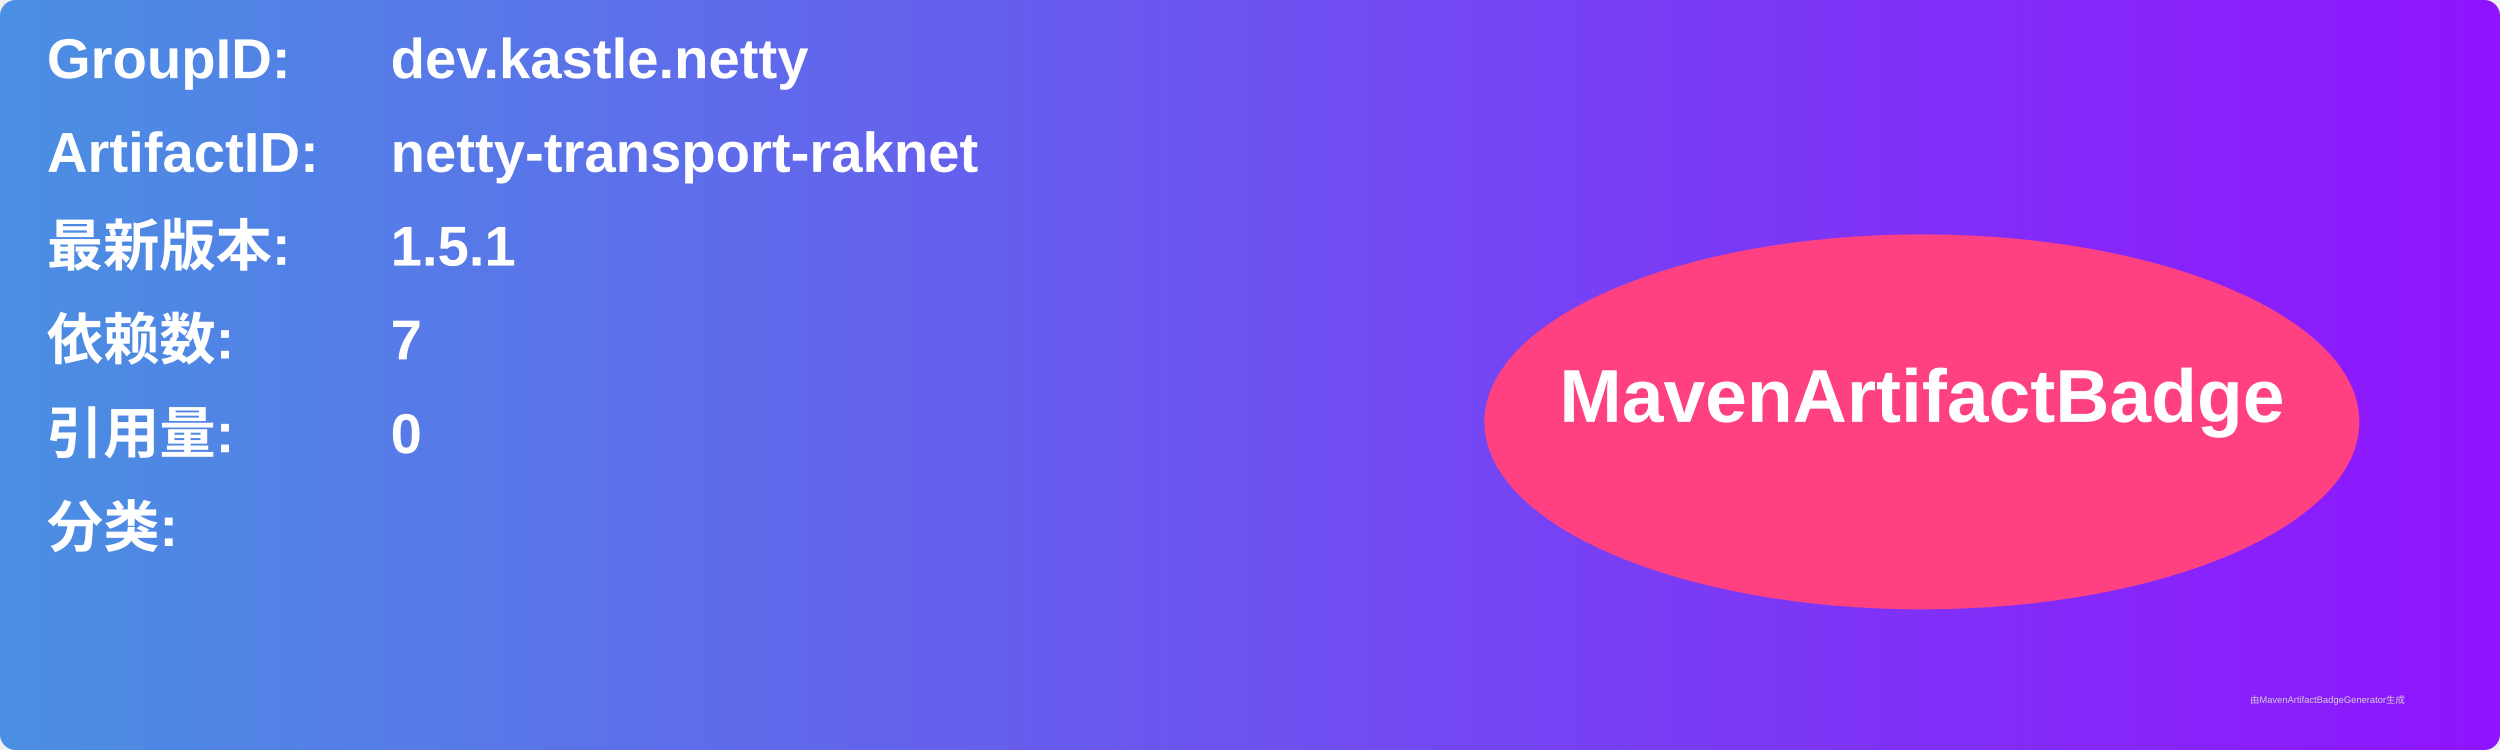
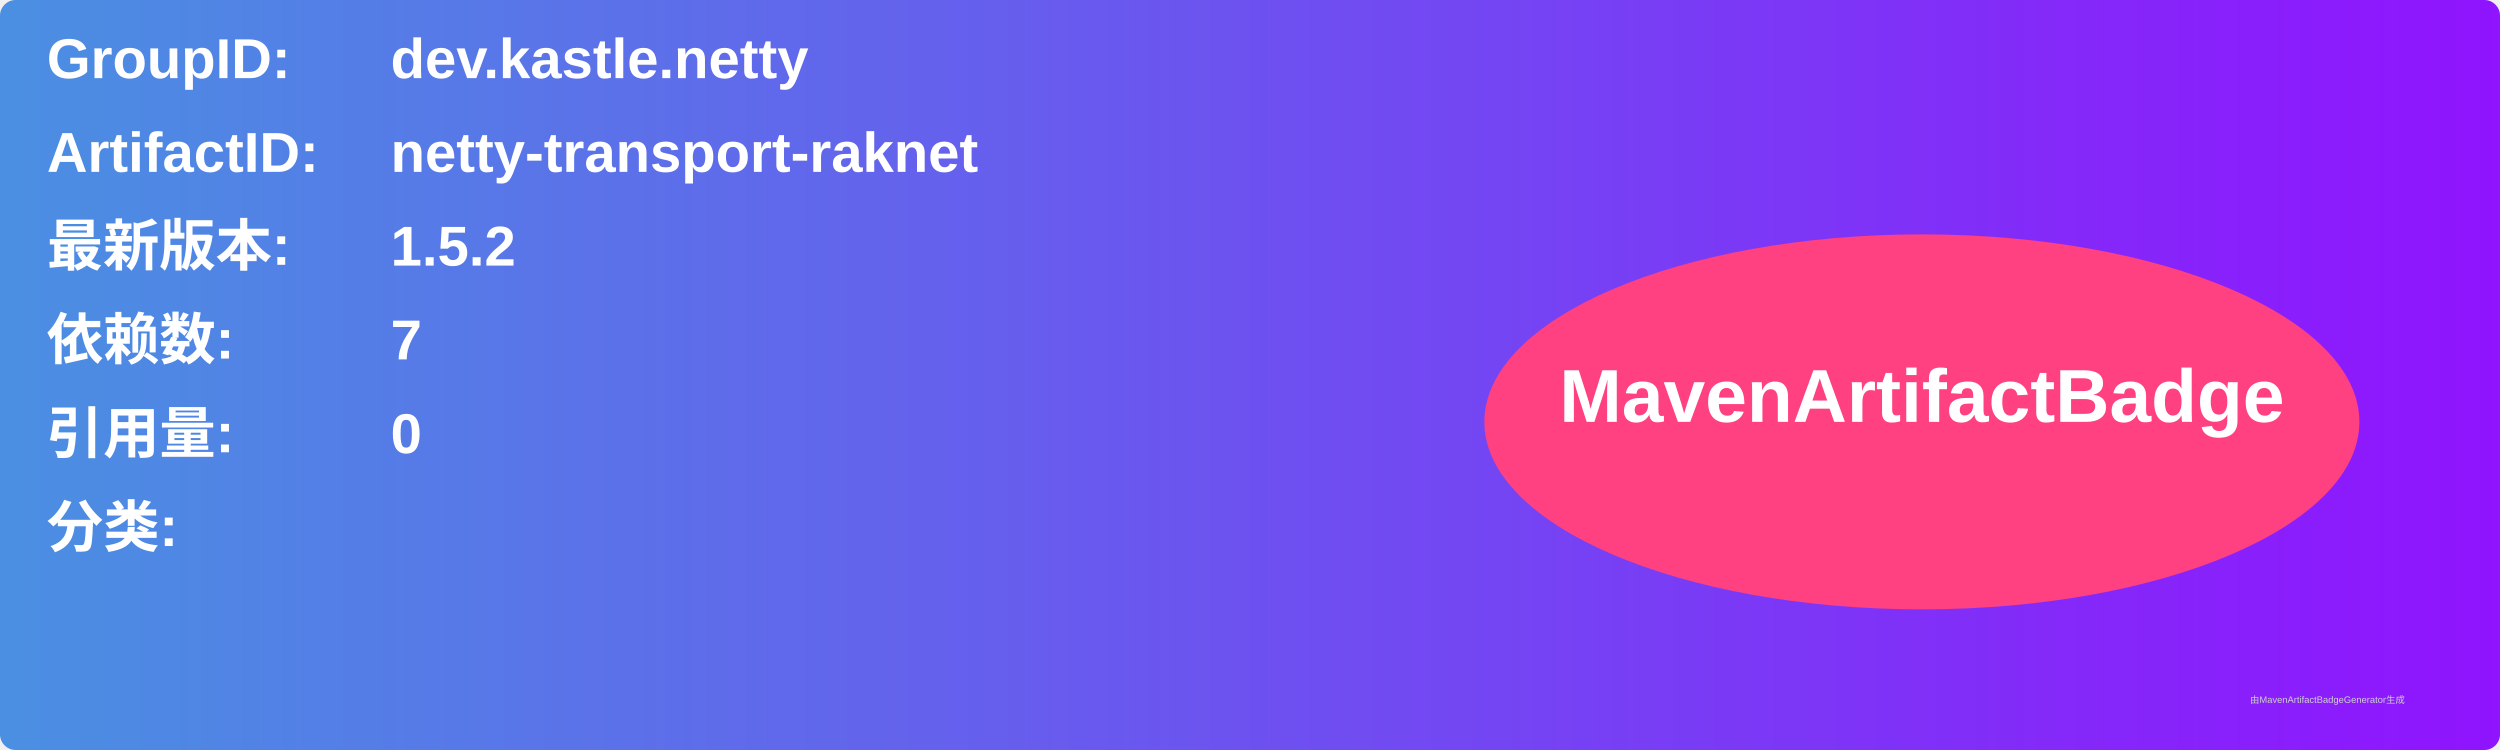
<svg xmlns="http://www.w3.org/2000/svg" width="800" height="240" viewBox="0 0 800 240">
  <linearGradient id="grad" x1="0%" y1="0%" x2="100%" y2="0%">
    <stop offset="0%" stop-color="#4a90e2" />
    <stop offset="100%" stop-color="#9013fe" />
  </linearGradient>
  <rect width="100%" height="100%" rx="5" ry="5" fill="url(#grad)" />
  <g transform="translate(15, 15)">
    <text x="0" y="10" font-family="Arial" font-size="18" fill="white" font-weight="bold" width="260">GroupID:</text>
    <text x="110" y="10" font-family="Arial" font-size="18" fill="white" font-weight="bold" width="460">dev.kastle.netty</text>
    <text x="0" y="40" font-family="Arial" font-size="18" fill="white" font-weight="bold" width="260">ArtifactID:</text>
    <text x="110" y="40" font-family="Arial" font-size="18" fill="white" font-weight="bold" width="460">netty-transport-raknet</text>
    <text x="0" y="70" font-family="Arial" font-size="18" fill="white" font-weight="bold">最新版本:</text>
    <text x="110" y="70" font-family="Arial" font-size="18" fill="white" font-weight="bold">
-       <tspan font-weight="bold">1.5.1</tspan>
+       <tspan font-weight="bold">1.5.2</tspan>
    </text>
    <text x="0" y="100" font-family="Arial" font-size="18" fill="white" font-weight="bold">依赖数: </text>
    <text x="110" y="100" font-family="Arial" font-size="18" fill="white">
      <tspan font-weight="bold">7</tspan>
    </text>
    <text x="0" y="130" font-family="Arial" font-size="18" fill="white" font-weight="bold">引用量: </text>
    <text x="110" y="130" font-family="Arial" font-size="18" fill="white">
      <tspan font-weight="bold">0</tspan>
    </text>
    <text x="0" y="160" font-family="Arial" font-size="18" fill="white" font-weight="bold">分类:</text>
    <text x="10" y="190" font-family="Arial" font-size="10" fill="white">
      <tspan font-weight="bold" />
    </text>
    <ellipse cx="600" cy="120" rx="140" ry="60" fill="#ff4081" />
    <text x="600" y="120" text-anchor="middle" font-family="Arial" font-size="24" fill="white" font-weight="bold">MavenArtifactBadge</text>
  </g>
  <text x="720" y="225" font-family="Arial" font-size="3" fill="#d0d0d0">由MavenArtifactBadgeGenerator生成</text>
</svg>
